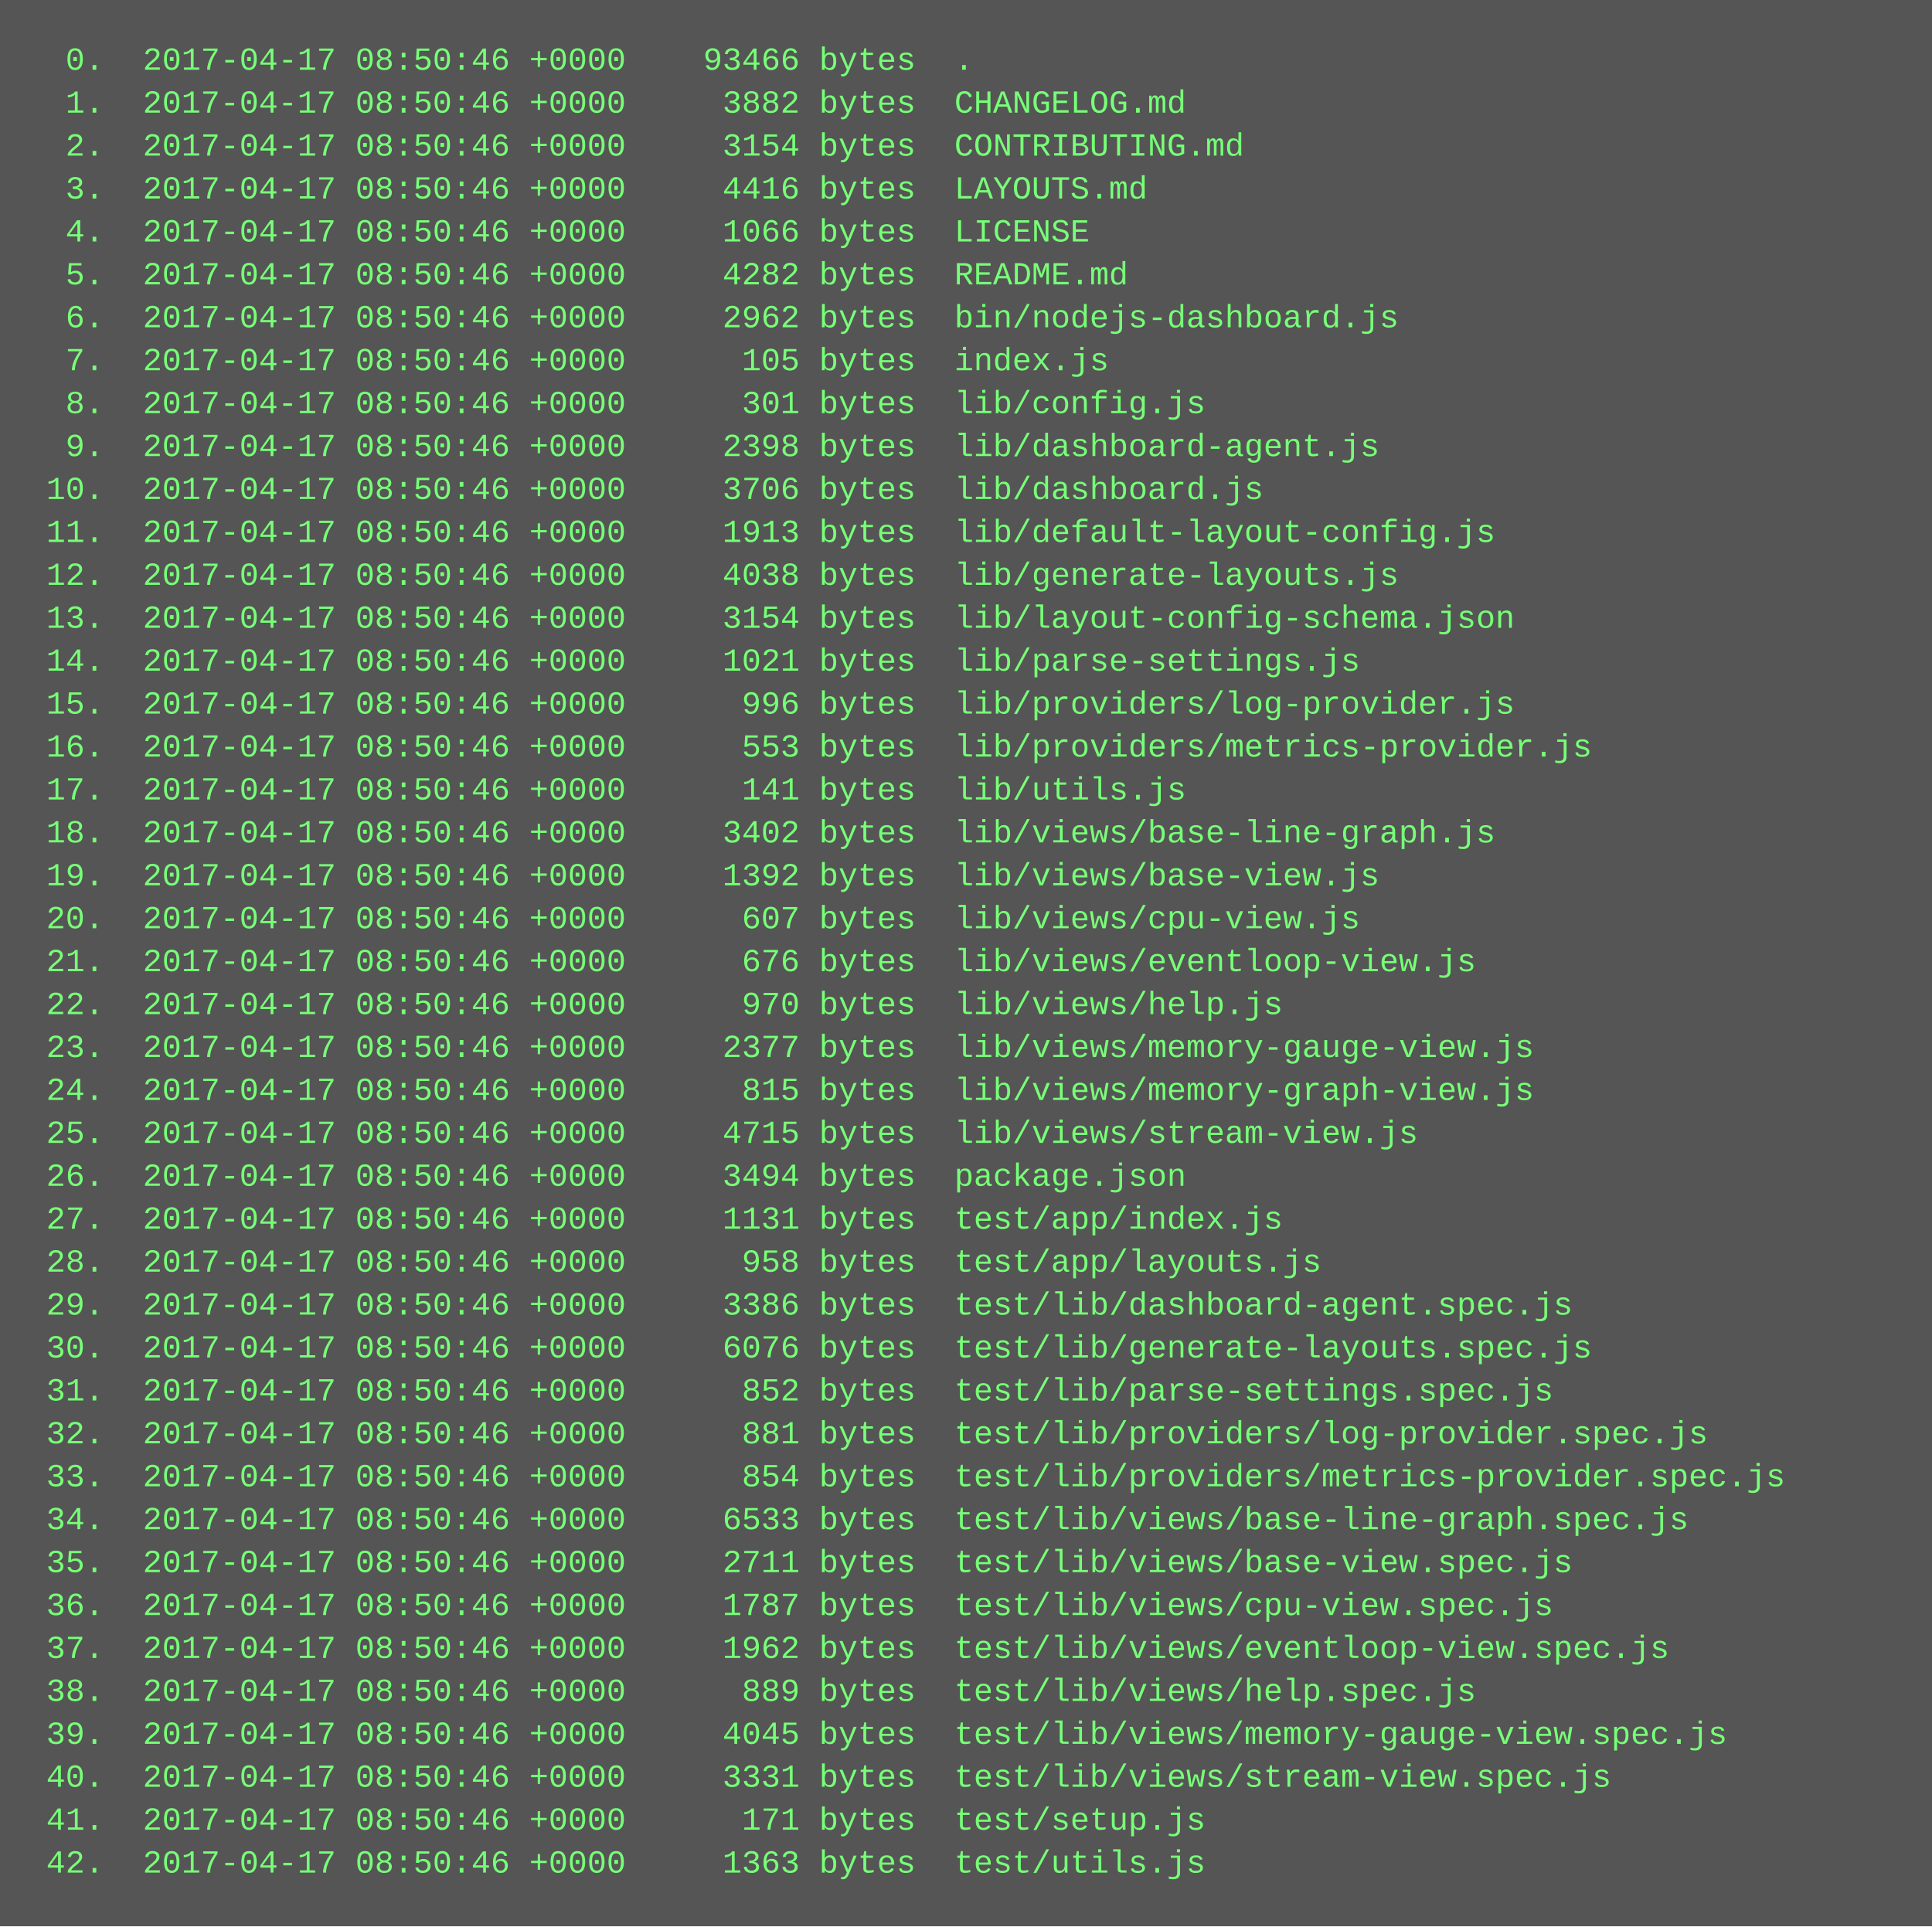
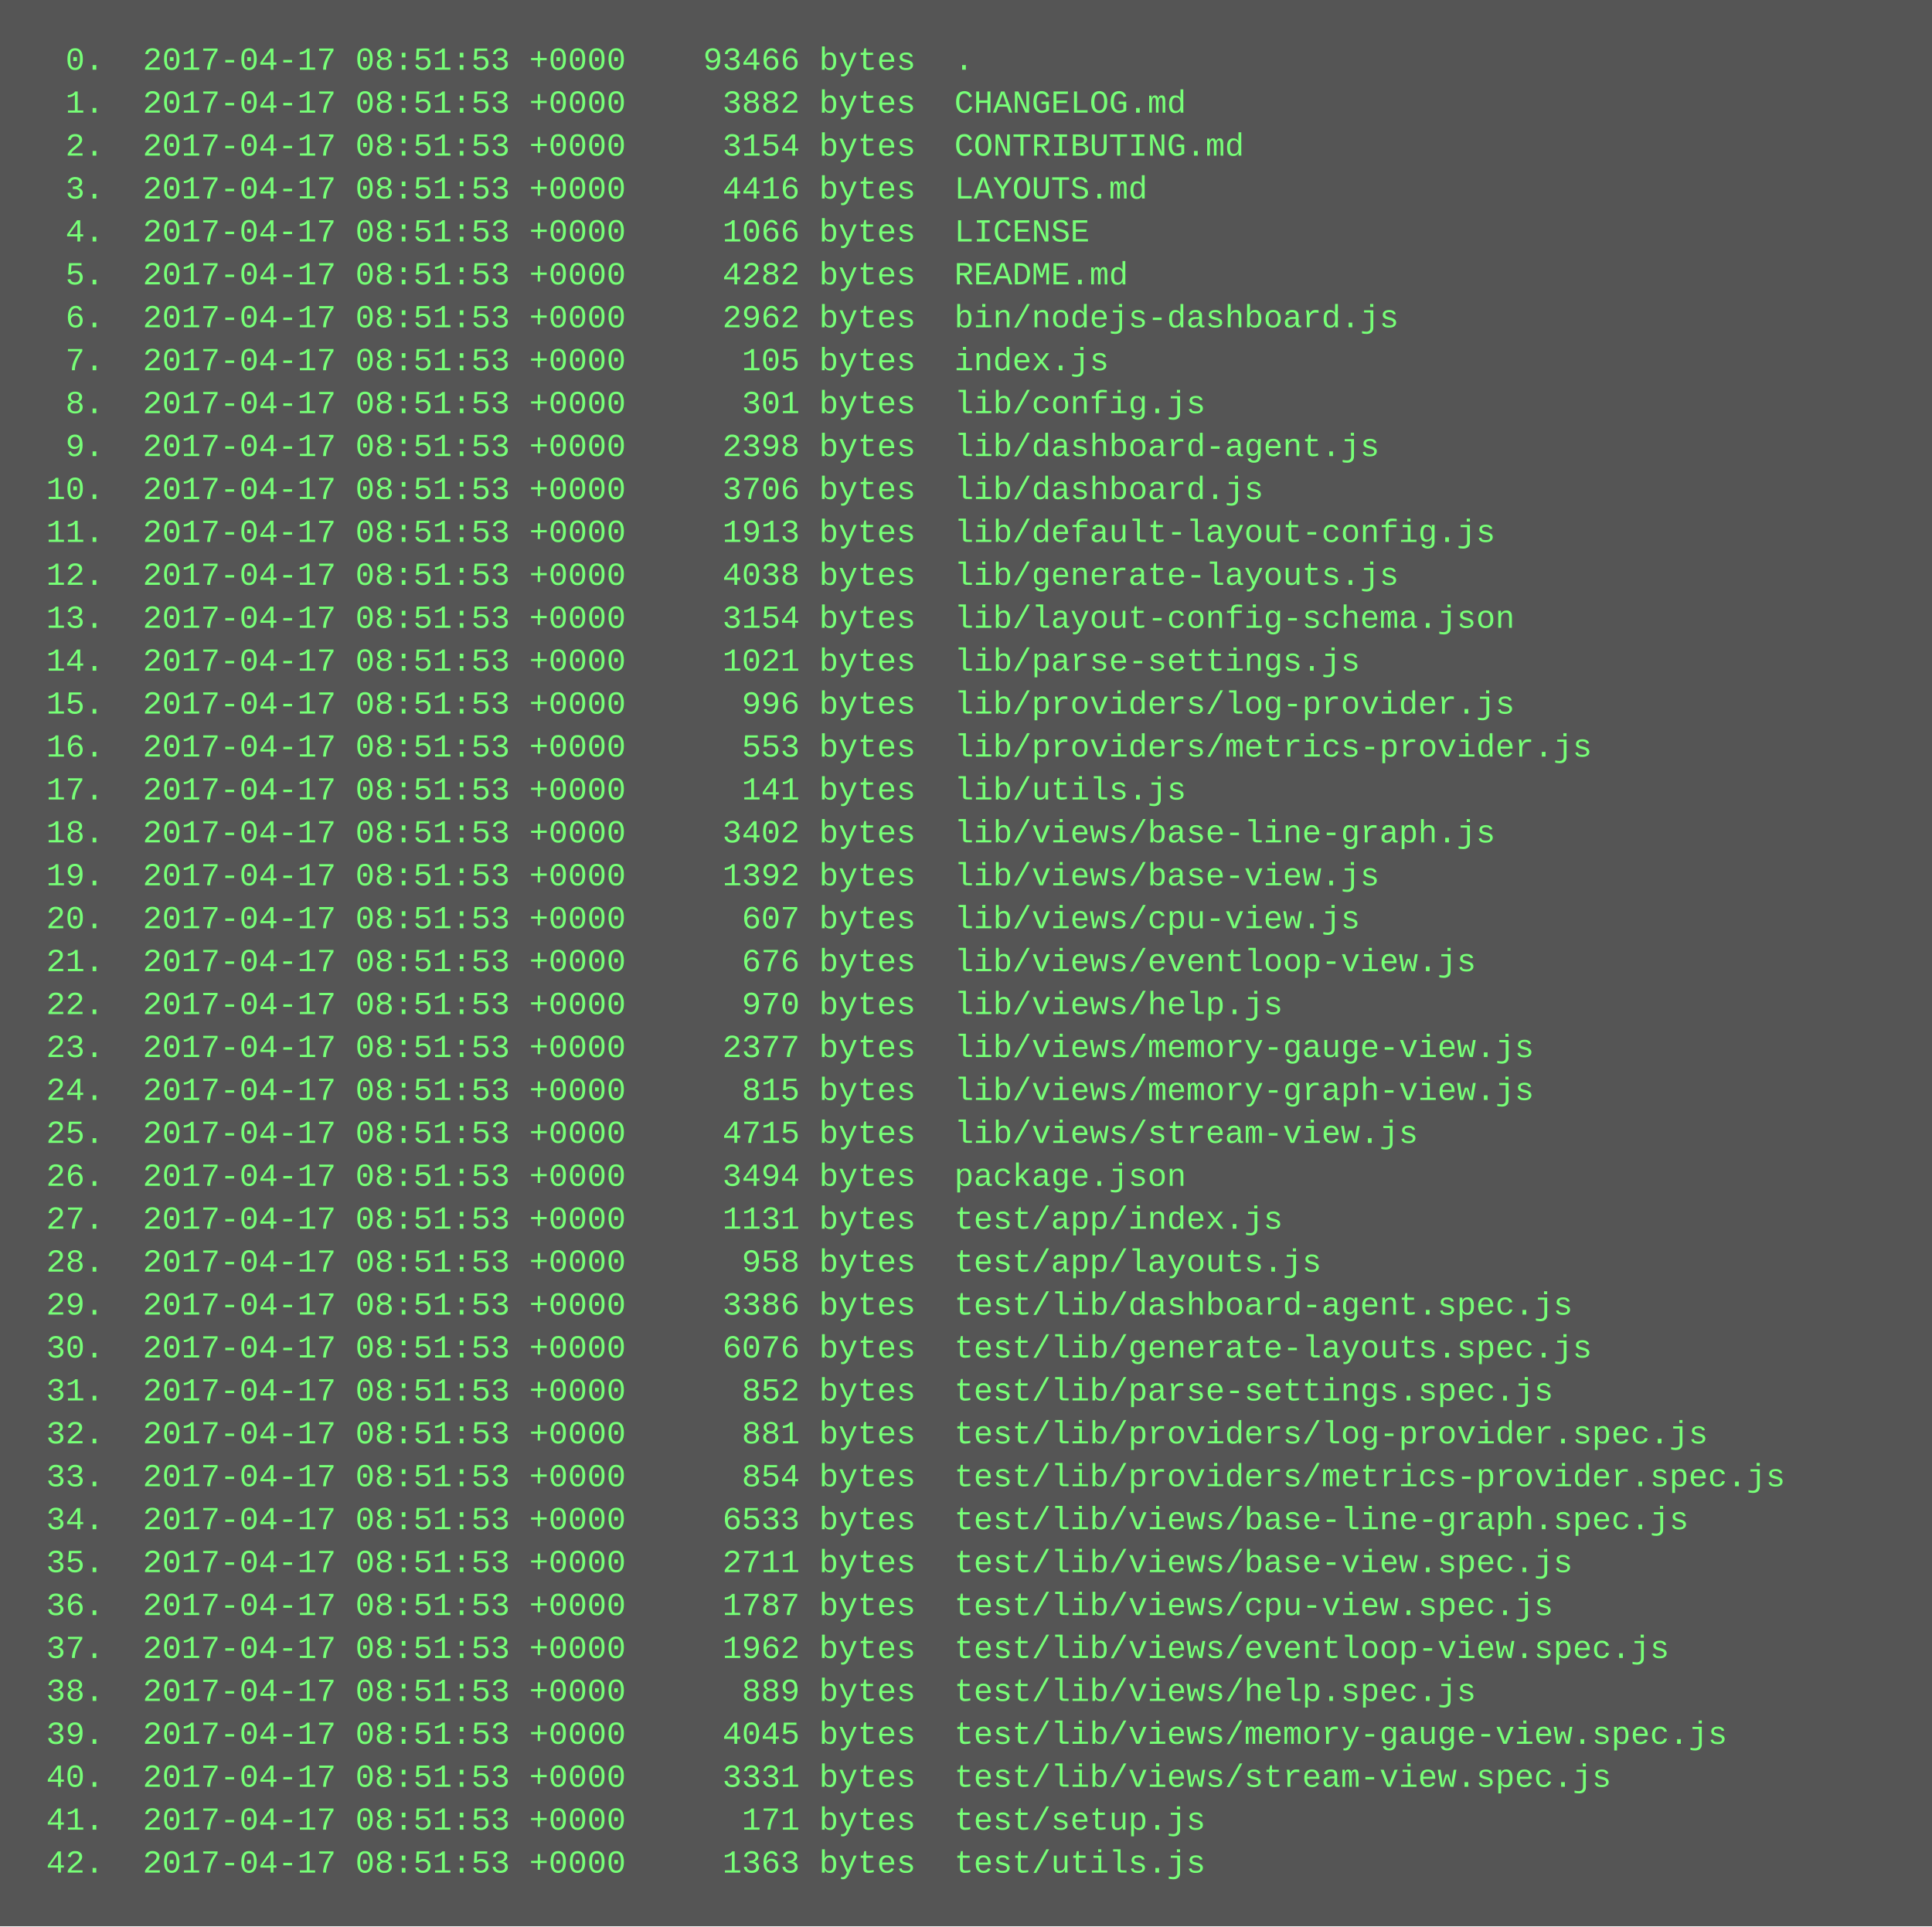
<svg xmlns="http://www.w3.org/2000/svg" height="718" width="720">
  <rect height="718" fill="#555" width="720" />
  <text fill="#7f7" font-family="Courier New" font-size="12" xml:space="preserve">
-     <tspan x="10" y="26">  0.  2017-04-17 08:50:46 +0000    93466 bytes  .</tspan>
-     <tspan x="10" y="42">  1.  2017-04-17 08:50:46 +0000     3882 bytes  CHANGELOG.md</tspan>
-     <tspan x="10" y="58">  2.  2017-04-17 08:50:46 +0000     3154 bytes  CONTRIBUTING.md</tspan>
-     <tspan x="10" y="74">  3.  2017-04-17 08:50:46 +0000     4416 bytes  LAYOUTS.md</tspan>
-     <tspan x="10" y="90">  4.  2017-04-17 08:50:46 +0000     1066 bytes  LICENSE</tspan>
-     <tspan x="10" y="106">  5.  2017-04-17 08:50:46 +0000     4282 bytes  README.md</tspan>
-     <tspan x="10" y="122">  6.  2017-04-17 08:50:46 +0000     2962 bytes  bin/nodejs-dashboard.js</tspan>
-     <tspan x="10" y="138">  7.  2017-04-17 08:50:46 +0000      105 bytes  index.js</tspan>
-     <tspan x="10" y="154">  8.  2017-04-17 08:50:46 +0000      301 bytes  lib/config.js</tspan>
-     <tspan x="10" y="170">  9.  2017-04-17 08:50:46 +0000     2398 bytes  lib/dashboard-agent.js</tspan>
-     <tspan x="10" y="186"> 10.  2017-04-17 08:50:46 +0000     3706 bytes  lib/dashboard.js</tspan>
-     <tspan x="10" y="202"> 11.  2017-04-17 08:50:46 +0000     1913 bytes  lib/default-layout-config.js</tspan>
-     <tspan x="10" y="218"> 12.  2017-04-17 08:50:46 +0000     4038 bytes  lib/generate-layouts.js</tspan>
-     <tspan x="10" y="234"> 13.  2017-04-17 08:50:46 +0000     3154 bytes  lib/layout-config-schema.json</tspan>
-     <tspan x="10" y="250"> 14.  2017-04-17 08:50:46 +0000     1021 bytes  lib/parse-settings.js</tspan>
-     <tspan x="10" y="266"> 15.  2017-04-17 08:50:46 +0000      996 bytes  lib/providers/log-provider.js</tspan>
-     <tspan x="10" y="282"> 16.  2017-04-17 08:50:46 +0000      553 bytes  lib/providers/metrics-provider.js</tspan>
-     <tspan x="10" y="298"> 17.  2017-04-17 08:50:46 +0000      141 bytes  lib/utils.js</tspan>
-     <tspan x="10" y="314"> 18.  2017-04-17 08:50:46 +0000     3402 bytes  lib/views/base-line-graph.js</tspan>
-     <tspan x="10" y="330"> 19.  2017-04-17 08:50:46 +0000     1392 bytes  lib/views/base-view.js</tspan>
-     <tspan x="10" y="346"> 20.  2017-04-17 08:50:46 +0000      607 bytes  lib/views/cpu-view.js</tspan>
-     <tspan x="10" y="362"> 21.  2017-04-17 08:50:46 +0000      676 bytes  lib/views/eventloop-view.js</tspan>
-     <tspan x="10" y="378"> 22.  2017-04-17 08:50:46 +0000      970 bytes  lib/views/help.js</tspan>
-     <tspan x="10" y="394"> 23.  2017-04-17 08:50:46 +0000     2377 bytes  lib/views/memory-gauge-view.js</tspan>
-     <tspan x="10" y="410"> 24.  2017-04-17 08:50:46 +0000      815 bytes  lib/views/memory-graph-view.js</tspan>
-     <tspan x="10" y="426"> 25.  2017-04-17 08:50:46 +0000     4715 bytes  lib/views/stream-view.js</tspan>
-     <tspan x="10" y="442"> 26.  2017-04-17 08:50:46 +0000     3494 bytes  package.json</tspan>
-     <tspan x="10" y="458"> 27.  2017-04-17 08:50:46 +0000     1131 bytes  test/app/index.js</tspan>
-     <tspan x="10" y="474"> 28.  2017-04-17 08:50:46 +0000      958 bytes  test/app/layouts.js</tspan>
-     <tspan x="10" y="490"> 29.  2017-04-17 08:50:46 +0000     3386 bytes  test/lib/dashboard-agent.spec.js</tspan>
-     <tspan x="10" y="506"> 30.  2017-04-17 08:50:46 +0000     6076 bytes  test/lib/generate-layouts.spec.js</tspan>
-     <tspan x="10" y="522"> 31.  2017-04-17 08:50:46 +0000      852 bytes  test/lib/parse-settings.spec.js</tspan>
-     <tspan x="10" y="538"> 32.  2017-04-17 08:50:46 +0000      881 bytes  test/lib/providers/log-provider.spec.js</tspan>
-     <tspan x="10" y="554"> 33.  2017-04-17 08:50:46 +0000      854 bytes  test/lib/providers/metrics-provider.spec.js</tspan>
-     <tspan x="10" y="570"> 34.  2017-04-17 08:50:46 +0000     6533 bytes  test/lib/views/base-line-graph.spec.js</tspan>
-     <tspan x="10" y="586"> 35.  2017-04-17 08:50:46 +0000     2711 bytes  test/lib/views/base-view.spec.js</tspan>
-     <tspan x="10" y="602"> 36.  2017-04-17 08:50:46 +0000     1787 bytes  test/lib/views/cpu-view.spec.js</tspan>
-     <tspan x="10" y="618"> 37.  2017-04-17 08:50:46 +0000     1962 bytes  test/lib/views/eventloop-view.spec.js</tspan>
-     <tspan x="10" y="634"> 38.  2017-04-17 08:50:46 +0000      889 bytes  test/lib/views/help.spec.js</tspan>
-     <tspan x="10" y="650"> 39.  2017-04-17 08:50:46 +0000     4045 bytes  test/lib/views/memory-gauge-view.spec.js</tspan>
-     <tspan x="10" y="666"> 40.  2017-04-17 08:50:46 +0000     3331 bytes  test/lib/views/stream-view.spec.js</tspan>
-     <tspan x="10" y="682"> 41.  2017-04-17 08:50:46 +0000      171 bytes  test/setup.js</tspan>
-     <tspan x="10" y="698"> 42.  2017-04-17 08:50:46 +0000     1363 bytes  test/utils.js</tspan>
+     <tspan x="10" y="26">  0.  2017-04-17 08:51:53 +0000    93466 bytes  .</tspan>
+     <tspan x="10" y="42">  1.  2017-04-17 08:51:53 +0000     3882 bytes  CHANGELOG.md</tspan>
+     <tspan x="10" y="58">  2.  2017-04-17 08:51:53 +0000     3154 bytes  CONTRIBUTING.md</tspan>
+     <tspan x="10" y="74">  3.  2017-04-17 08:51:53 +0000     4416 bytes  LAYOUTS.md</tspan>
+     <tspan x="10" y="90">  4.  2017-04-17 08:51:53 +0000     1066 bytes  LICENSE</tspan>
+     <tspan x="10" y="106">  5.  2017-04-17 08:51:53 +0000     4282 bytes  README.md</tspan>
+     <tspan x="10" y="122">  6.  2017-04-17 08:51:53 +0000     2962 bytes  bin/nodejs-dashboard.js</tspan>
+     <tspan x="10" y="138">  7.  2017-04-17 08:51:53 +0000      105 bytes  index.js</tspan>
+     <tspan x="10" y="154">  8.  2017-04-17 08:51:53 +0000      301 bytes  lib/config.js</tspan>
+     <tspan x="10" y="170">  9.  2017-04-17 08:51:53 +0000     2398 bytes  lib/dashboard-agent.js</tspan>
+     <tspan x="10" y="186"> 10.  2017-04-17 08:51:53 +0000     3706 bytes  lib/dashboard.js</tspan>
+     <tspan x="10" y="202"> 11.  2017-04-17 08:51:53 +0000     1913 bytes  lib/default-layout-config.js</tspan>
+     <tspan x="10" y="218"> 12.  2017-04-17 08:51:53 +0000     4038 bytes  lib/generate-layouts.js</tspan>
+     <tspan x="10" y="234"> 13.  2017-04-17 08:51:53 +0000     3154 bytes  lib/layout-config-schema.json</tspan>
+     <tspan x="10" y="250"> 14.  2017-04-17 08:51:53 +0000     1021 bytes  lib/parse-settings.js</tspan>
+     <tspan x="10" y="266"> 15.  2017-04-17 08:51:53 +0000      996 bytes  lib/providers/log-provider.js</tspan>
+     <tspan x="10" y="282"> 16.  2017-04-17 08:51:53 +0000      553 bytes  lib/providers/metrics-provider.js</tspan>
+     <tspan x="10" y="298"> 17.  2017-04-17 08:51:53 +0000      141 bytes  lib/utils.js</tspan>
+     <tspan x="10" y="314"> 18.  2017-04-17 08:51:53 +0000     3402 bytes  lib/views/base-line-graph.js</tspan>
+     <tspan x="10" y="330"> 19.  2017-04-17 08:51:53 +0000     1392 bytes  lib/views/base-view.js</tspan>
+     <tspan x="10" y="346"> 20.  2017-04-17 08:51:53 +0000      607 bytes  lib/views/cpu-view.js</tspan>
+     <tspan x="10" y="362"> 21.  2017-04-17 08:51:53 +0000      676 bytes  lib/views/eventloop-view.js</tspan>
+     <tspan x="10" y="378"> 22.  2017-04-17 08:51:53 +0000      970 bytes  lib/views/help.js</tspan>
+     <tspan x="10" y="394"> 23.  2017-04-17 08:51:53 +0000     2377 bytes  lib/views/memory-gauge-view.js</tspan>
+     <tspan x="10" y="410"> 24.  2017-04-17 08:51:53 +0000      815 bytes  lib/views/memory-graph-view.js</tspan>
+     <tspan x="10" y="426"> 25.  2017-04-17 08:51:53 +0000     4715 bytes  lib/views/stream-view.js</tspan>
+     <tspan x="10" y="442"> 26.  2017-04-17 08:51:53 +0000     3494 bytes  package.json</tspan>
+     <tspan x="10" y="458"> 27.  2017-04-17 08:51:53 +0000     1131 bytes  test/app/index.js</tspan>
+     <tspan x="10" y="474"> 28.  2017-04-17 08:51:53 +0000      958 bytes  test/app/layouts.js</tspan>
+     <tspan x="10" y="490"> 29.  2017-04-17 08:51:53 +0000     3386 bytes  test/lib/dashboard-agent.spec.js</tspan>
+     <tspan x="10" y="506"> 30.  2017-04-17 08:51:53 +0000     6076 bytes  test/lib/generate-layouts.spec.js</tspan>
+     <tspan x="10" y="522"> 31.  2017-04-17 08:51:53 +0000      852 bytes  test/lib/parse-settings.spec.js</tspan>
+     <tspan x="10" y="538"> 32.  2017-04-17 08:51:53 +0000      881 bytes  test/lib/providers/log-provider.spec.js</tspan>
+     <tspan x="10" y="554"> 33.  2017-04-17 08:51:53 +0000      854 bytes  test/lib/providers/metrics-provider.spec.js</tspan>
+     <tspan x="10" y="570"> 34.  2017-04-17 08:51:53 +0000     6533 bytes  test/lib/views/base-line-graph.spec.js</tspan>
+     <tspan x="10" y="586"> 35.  2017-04-17 08:51:53 +0000     2711 bytes  test/lib/views/base-view.spec.js</tspan>
+     <tspan x="10" y="602"> 36.  2017-04-17 08:51:53 +0000     1787 bytes  test/lib/views/cpu-view.spec.js</tspan>
+     <tspan x="10" y="618"> 37.  2017-04-17 08:51:53 +0000     1962 bytes  test/lib/views/eventloop-view.spec.js</tspan>
+     <tspan x="10" y="634"> 38.  2017-04-17 08:51:53 +0000      889 bytes  test/lib/views/help.spec.js</tspan>
+     <tspan x="10" y="650"> 39.  2017-04-17 08:51:53 +0000     4045 bytes  test/lib/views/memory-gauge-view.spec.js</tspan>
+     <tspan x="10" y="666"> 40.  2017-04-17 08:51:53 +0000     3331 bytes  test/lib/views/stream-view.spec.js</tspan>
+     <tspan x="10" y="682"> 41.  2017-04-17 08:51:53 +0000      171 bytes  test/setup.js</tspan>
+     <tspan x="10" y="698"> 42.  2017-04-17 08:51:53 +0000     1363 bytes  test/utils.js</tspan>
  </text>
</svg>
